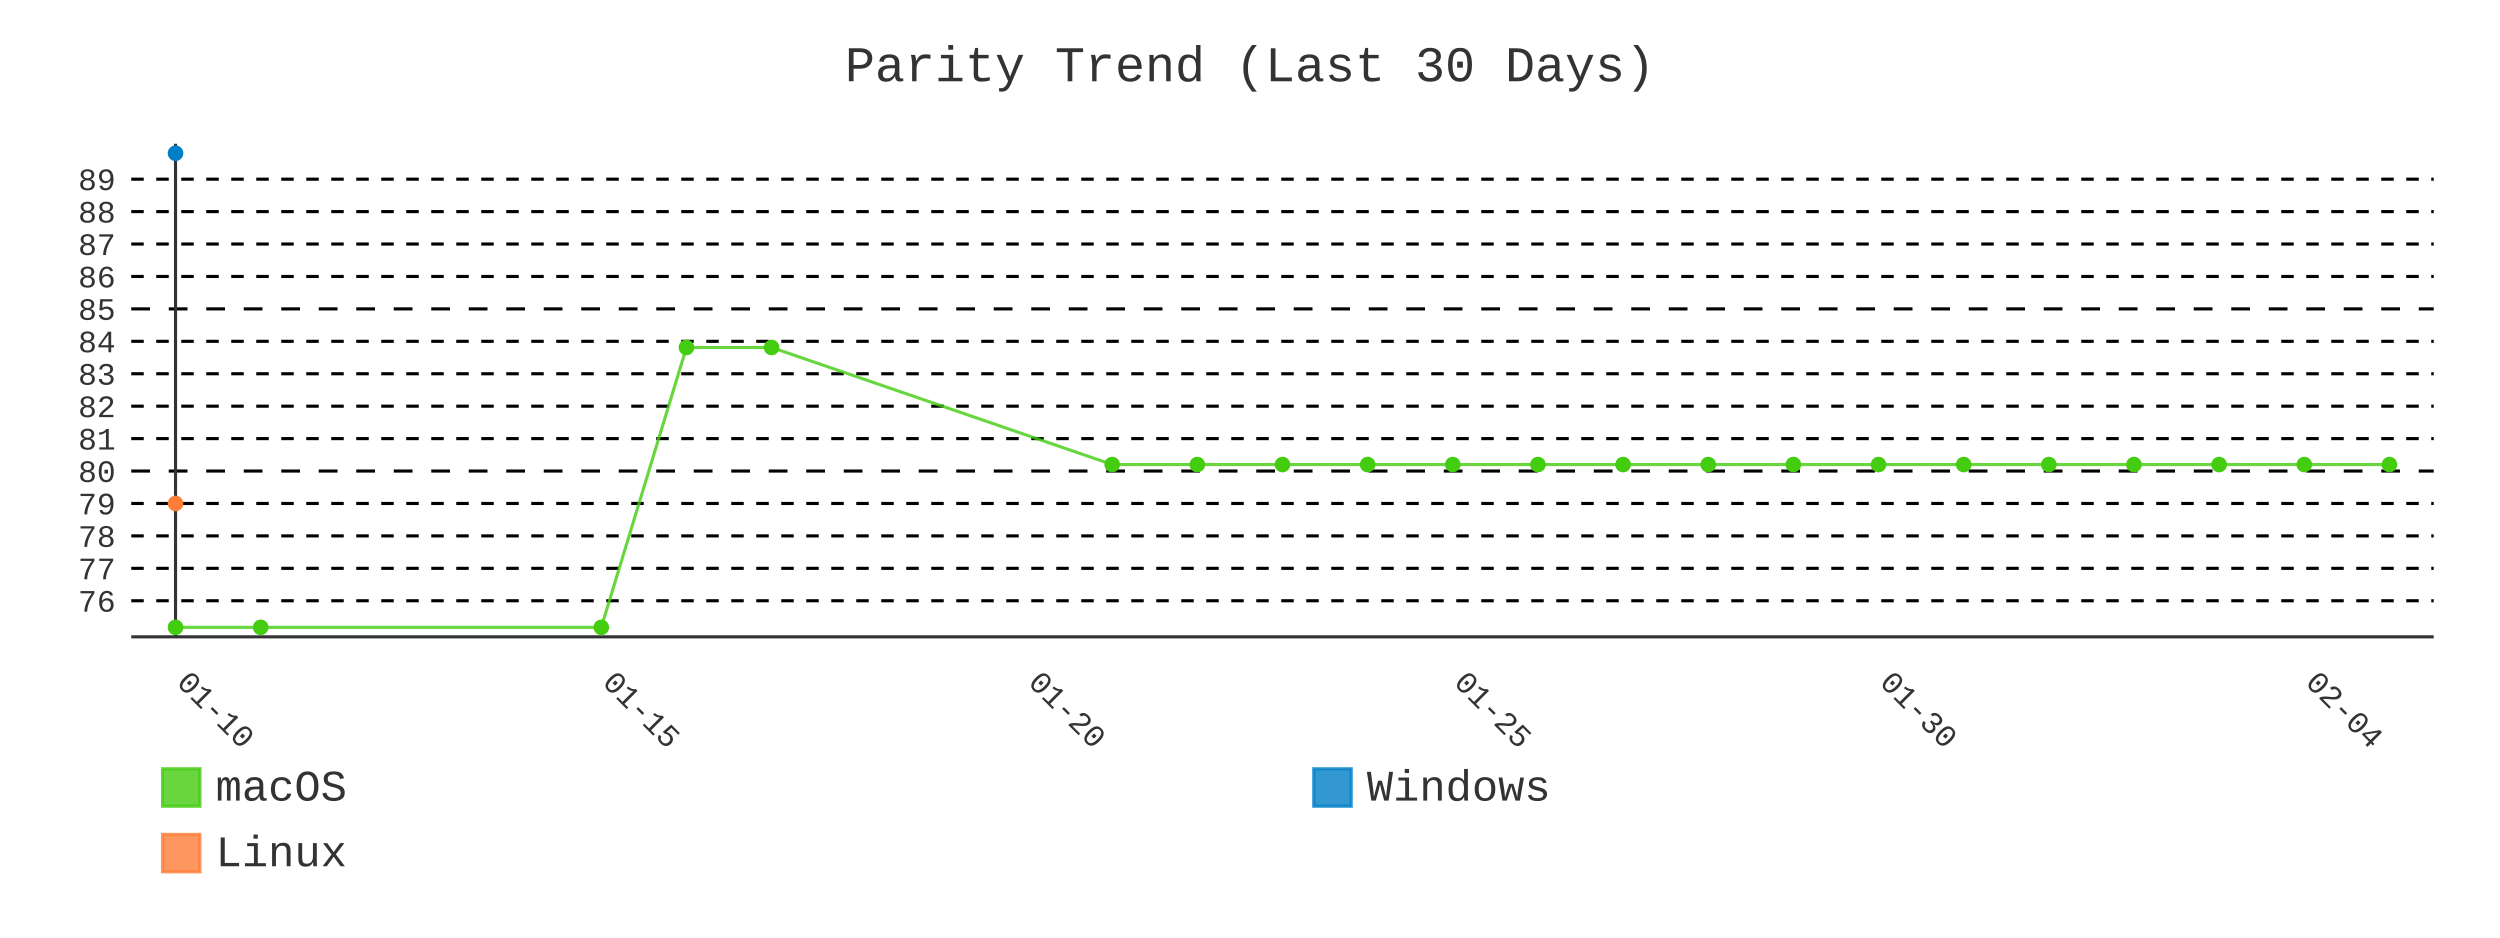
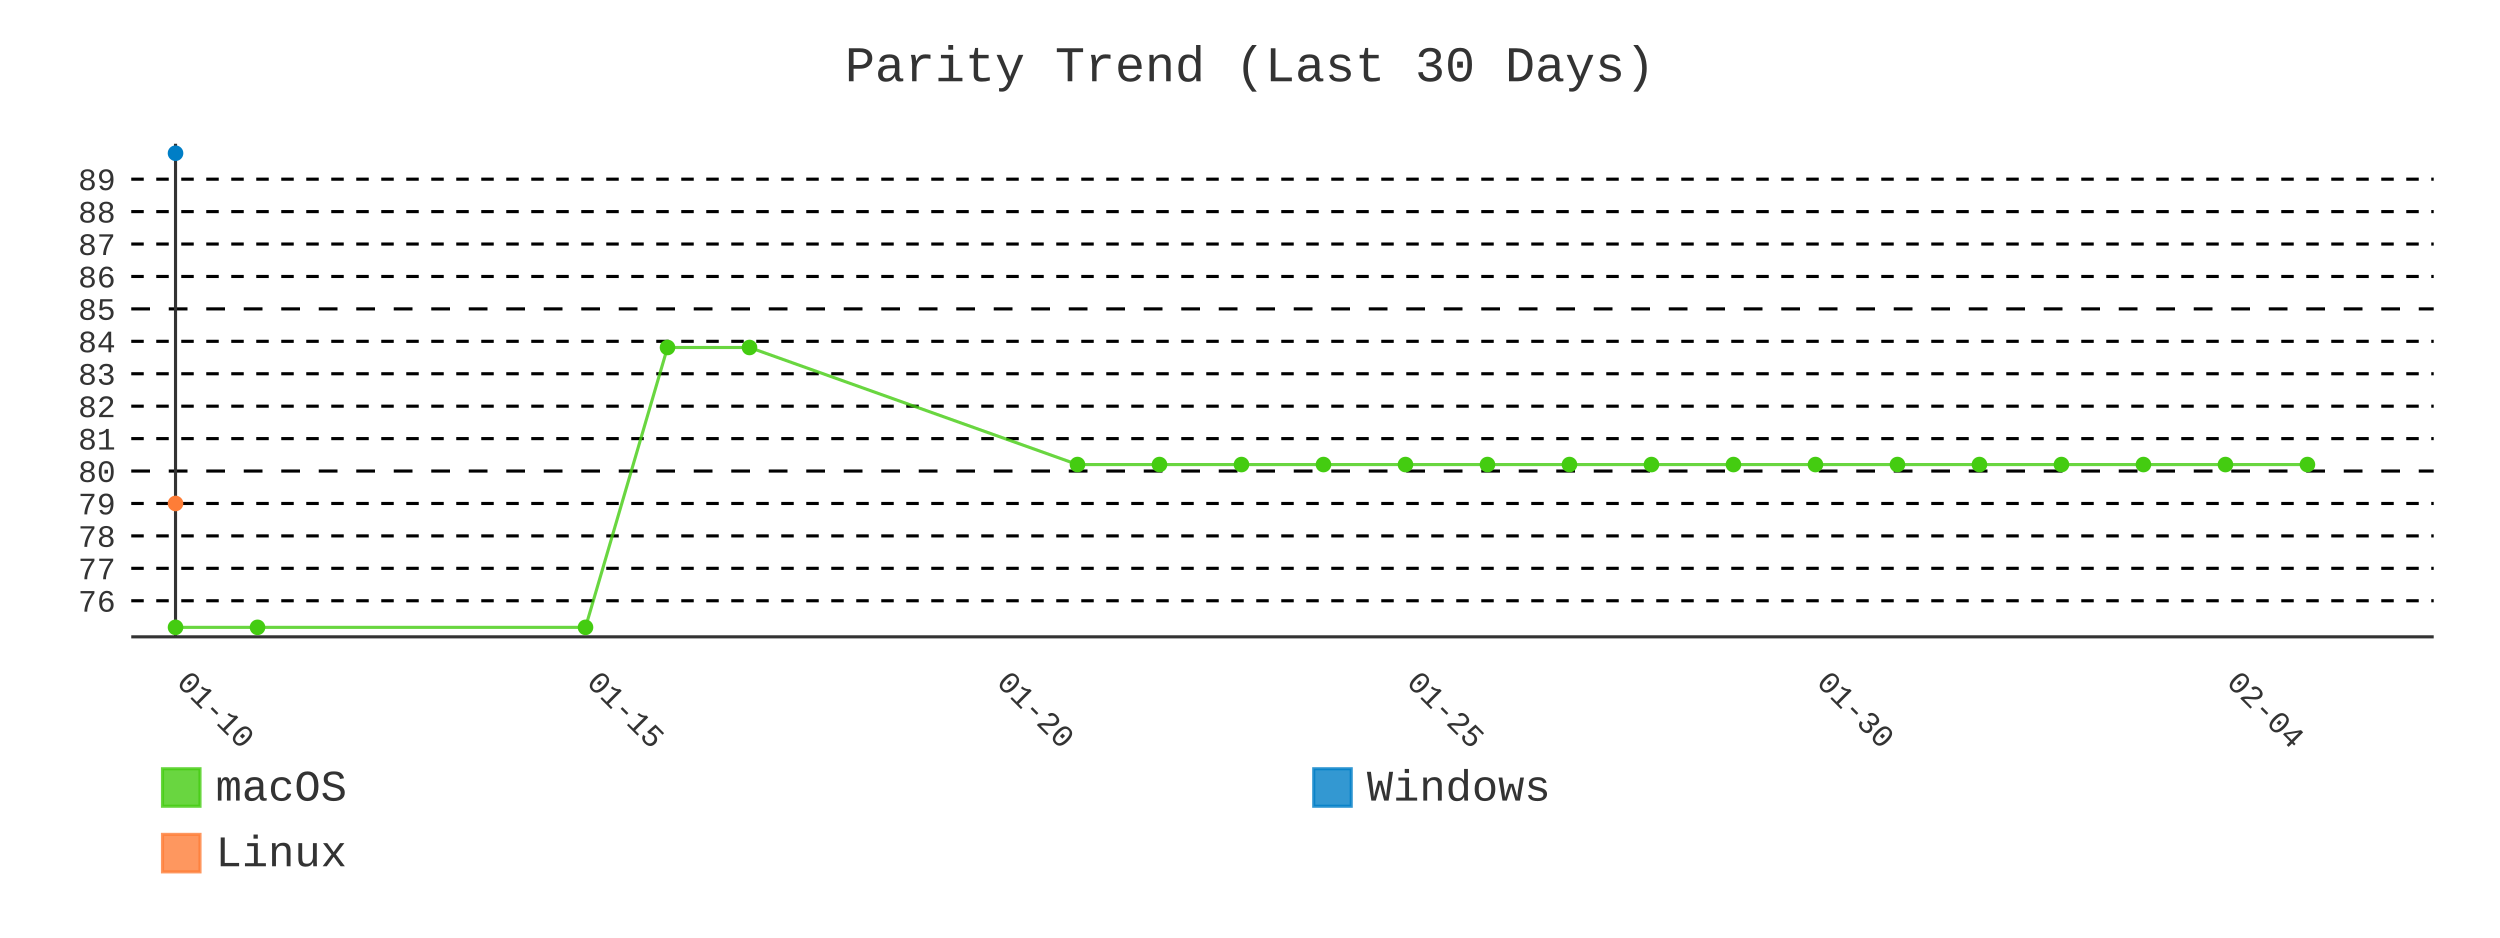
- <svg xmlns="http://www.w3.org/2000/svg" id="chart-a613b1e8-9f21-402b-adb9-a03d2f716bc7" class="pygal-chart" viewBox="0 0 800 300">
+ <svg xmlns="http://www.w3.org/2000/svg" id="chart-045e6dfe-1662-4ab0-96ce-72a69dca9b96" class="pygal-chart" viewBox="0 0 800 300">
  <defs>
-     <style type="text/css">#chart-a613b1e8-9f21-402b-adb9-a03d2f716bc7{-webkit-user-select:none;-webkit-font-smoothing:antialiased;font-family:Consolas,"Liberation Mono",Menlo,Courier,monospace}#chart-a613b1e8-9f21-402b-adb9-a03d2f716bc7 .title{font-family:Consolas,"Liberation Mono",Menlo,Courier,monospace;font-size:16px}#chart-a613b1e8-9f21-402b-adb9-a03d2f716bc7 .legends .legend text{font-family:Consolas,"Liberation Mono",Menlo,Courier,monospace;font-size:14px}#chart-a613b1e8-9f21-402b-adb9-a03d2f716bc7 .axis text{font-family:Consolas,"Liberation Mono",Menlo,Courier,monospace;font-size:10px}#chart-a613b1e8-9f21-402b-adb9-a03d2f716bc7 .axis text.major{font-family:Consolas,"Liberation Mono",Menlo,Courier,monospace;font-size:10px}#chart-a613b1e8-9f21-402b-adb9-a03d2f716bc7 .text-overlay text.value{font-family:Consolas,"Liberation Mono",Menlo,Courier,monospace;font-size:16px}#chart-a613b1e8-9f21-402b-adb9-a03d2f716bc7 .text-overlay text.label{font-family:Consolas,"Liberation Mono",Menlo,Courier,monospace;font-size:10px}#chart-a613b1e8-9f21-402b-adb9-a03d2f716bc7 .tooltip{font-family:Consolas,"Liberation Mono",Menlo,Courier,monospace;font-size:14px}#chart-a613b1e8-9f21-402b-adb9-a03d2f716bc7 text.no_data{font-family:Consolas,"Liberation Mono",Menlo,Courier,monospace;font-size:64px}
- #chart-a613b1e8-9f21-402b-adb9-a03d2f716bc7{background-color:transparent}#chart-a613b1e8-9f21-402b-adb9-a03d2f716bc7 path,#chart-a613b1e8-9f21-402b-adb9-a03d2f716bc7 line,#chart-a613b1e8-9f21-402b-adb9-a03d2f716bc7 rect,#chart-a613b1e8-9f21-402b-adb9-a03d2f716bc7 circle{-webkit-transition:400ms;-moz-transition:400ms;transition:400ms}#chart-a613b1e8-9f21-402b-adb9-a03d2f716bc7 .graph &gt; .background{fill:transparent}#chart-a613b1e8-9f21-402b-adb9-a03d2f716bc7 .plot &gt; .background{fill:transparent}#chart-a613b1e8-9f21-402b-adb9-a03d2f716bc7 .graph{fill:#333}#chart-a613b1e8-9f21-402b-adb9-a03d2f716bc7 text.no_data{fill:#333}#chart-a613b1e8-9f21-402b-adb9-a03d2f716bc7 .title{fill:#333}#chart-a613b1e8-9f21-402b-adb9-a03d2f716bc7 .legends .legend text{fill:#333}#chart-a613b1e8-9f21-402b-adb9-a03d2f716bc7 .legends .legend:hover text{fill:#333}#chart-a613b1e8-9f21-402b-adb9-a03d2f716bc7 .axis .line{stroke:#333}#chart-a613b1e8-9f21-402b-adb9-a03d2f716bc7 .axis .guide.line{stroke:#666}#chart-a613b1e8-9f21-402b-adb9-a03d2f716bc7 .axis .major.line{stroke:#333}#chart-a613b1e8-9f21-402b-adb9-a03d2f716bc7 .axis text.major{fill:#333}#chart-a613b1e8-9f21-402b-adb9-a03d2f716bc7 .axis.y .guides:hover .guide.line,#chart-a613b1e8-9f21-402b-adb9-a03d2f716bc7 .line-graph .axis.x .guides:hover .guide.line,#chart-a613b1e8-9f21-402b-adb9-a03d2f716bc7 .stackedline-graph .axis.x .guides:hover .guide.line,#chart-a613b1e8-9f21-402b-adb9-a03d2f716bc7 .xy-graph .axis.x .guides:hover .guide.line{stroke:#333}#chart-a613b1e8-9f21-402b-adb9-a03d2f716bc7 .axis .guides:hover text{fill:#333}#chart-a613b1e8-9f21-402b-adb9-a03d2f716bc7 .reactive{fill-opacity:.8;stroke-opacity:.8;stroke-width:1}#chart-a613b1e8-9f21-402b-adb9-a03d2f716bc7 .ci{stroke:#333}#chart-a613b1e8-9f21-402b-adb9-a03d2f716bc7 .reactive.active,#chart-a613b1e8-9f21-402b-adb9-a03d2f716bc7 .active .reactive{fill-opacity:.9;stroke-opacity:.9;stroke-width:4}#chart-a613b1e8-9f21-402b-adb9-a03d2f716bc7 .ci .reactive.active{stroke-width:1.5}#chart-a613b1e8-9f21-402b-adb9-a03d2f716bc7 .series text{fill:#333}#chart-a613b1e8-9f21-402b-adb9-a03d2f716bc7 .tooltip rect{fill:transparent;stroke:#333;-webkit-transition:opacity 400ms;-moz-transition:opacity 400ms;transition:opacity 400ms}#chart-a613b1e8-9f21-402b-adb9-a03d2f716bc7 .tooltip .label{fill:#333}#chart-a613b1e8-9f21-402b-adb9-a03d2f716bc7 .tooltip .label{fill:#333}#chart-a613b1e8-9f21-402b-adb9-a03d2f716bc7 .tooltip .legend{font-size:.8em;fill:#666}#chart-a613b1e8-9f21-402b-adb9-a03d2f716bc7 .tooltip .x_label{font-size:.6em;fill:#333}#chart-a613b1e8-9f21-402b-adb9-a03d2f716bc7 .tooltip .xlink{font-size:.5em;text-decoration:underline}#chart-a613b1e8-9f21-402b-adb9-a03d2f716bc7 .tooltip .value{font-size:1.5em}#chart-a613b1e8-9f21-402b-adb9-a03d2f716bc7 .bound{font-size:.5em}#chart-a613b1e8-9f21-402b-adb9-a03d2f716bc7 .max-value{font-size:.75em;fill:#666}#chart-a613b1e8-9f21-402b-adb9-a03d2f716bc7 .map-element{fill:transparent;stroke:#666 !important}#chart-a613b1e8-9f21-402b-adb9-a03d2f716bc7 .map-element .reactive{fill-opacity:inherit;stroke-opacity:inherit}#chart-a613b1e8-9f21-402b-adb9-a03d2f716bc7 .color-0,#chart-a613b1e8-9f21-402b-adb9-a03d2f716bc7 .color-0 a:visited{stroke:#4c1;fill:#4c1}#chart-a613b1e8-9f21-402b-adb9-a03d2f716bc7 .color-1,#chart-a613b1e8-9f21-402b-adb9-a03d2f716bc7 .color-1 a:visited{stroke:#007ec6;fill:#007ec6}#chart-a613b1e8-9f21-402b-adb9-a03d2f716bc7 .color-2,#chart-a613b1e8-9f21-402b-adb9-a03d2f716bc7 .color-2 a:visited{stroke:#fe7d37;fill:#fe7d37}#chart-a613b1e8-9f21-402b-adb9-a03d2f716bc7 .text-overlay .color-0 text{fill:black}#chart-a613b1e8-9f21-402b-adb9-a03d2f716bc7 .text-overlay .color-1 text{fill:black}#chart-a613b1e8-9f21-402b-adb9-a03d2f716bc7 .text-overlay .color-2 text{fill:black}#chart-a613b1e8-9f21-402b-adb9-a03d2f716bc7 .series{stroke-width:2}#chart-a613b1e8-9f21-402b-adb9-a03d2f716bc7 .series.serie-0{stroke-width:2}#chart-a613b1e8-9f21-402b-adb9-a03d2f716bc7 .series.serie-1{stroke-width:2}#chart-a613b1e8-9f21-402b-adb9-a03d2f716bc7 .series.serie-2{stroke-width:2}
- #chart-a613b1e8-9f21-402b-adb9-a03d2f716bc7 text.no_data{text-anchor:middle}#chart-a613b1e8-9f21-402b-adb9-a03d2f716bc7 .guide.line{fill:none}#chart-a613b1e8-9f21-402b-adb9-a03d2f716bc7 .centered{text-anchor:middle}#chart-a613b1e8-9f21-402b-adb9-a03d2f716bc7 .title{text-anchor:middle}#chart-a613b1e8-9f21-402b-adb9-a03d2f716bc7 .legends .legend text{fill-opacity:1}#chart-a613b1e8-9f21-402b-adb9-a03d2f716bc7 .axis.x text{text-anchor:middle}#chart-a613b1e8-9f21-402b-adb9-a03d2f716bc7 .axis.x:not(.web) text[transform]{text-anchor:start}#chart-a613b1e8-9f21-402b-adb9-a03d2f716bc7 .axis.x:not(.web) text[transform].backwards{text-anchor:end}#chart-a613b1e8-9f21-402b-adb9-a03d2f716bc7 .axis.y text{text-anchor:end}#chart-a613b1e8-9f21-402b-adb9-a03d2f716bc7 .axis.y text[transform].backwards{text-anchor:start}#chart-a613b1e8-9f21-402b-adb9-a03d2f716bc7 .axis.y2 text{text-anchor:start}#chart-a613b1e8-9f21-402b-adb9-a03d2f716bc7 .axis.y2 text[transform].backwards{text-anchor:end}#chart-a613b1e8-9f21-402b-adb9-a03d2f716bc7 .axis .guide.line{stroke-dasharray:4,4;stroke:black}#chart-a613b1e8-9f21-402b-adb9-a03d2f716bc7 .axis .major.guide.line{stroke-dasharray:6,6;stroke:black}#chart-a613b1e8-9f21-402b-adb9-a03d2f716bc7 .horizontal .axis.y .guide.line,#chart-a613b1e8-9f21-402b-adb9-a03d2f716bc7 .horizontal .axis.y2 .guide.line,#chart-a613b1e8-9f21-402b-adb9-a03d2f716bc7 .vertical .axis.x .guide.line{opacity:0}#chart-a613b1e8-9f21-402b-adb9-a03d2f716bc7 .horizontal .axis.always_show .guide.line,#chart-a613b1e8-9f21-402b-adb9-a03d2f716bc7 .vertical .axis.always_show .guide.line{opacity:1 !important}#chart-a613b1e8-9f21-402b-adb9-a03d2f716bc7 .axis.y .guides:hover .guide.line,#chart-a613b1e8-9f21-402b-adb9-a03d2f716bc7 .axis.y2 .guides:hover .guide.line,#chart-a613b1e8-9f21-402b-adb9-a03d2f716bc7 .axis.x .guides:hover .guide.line{opacity:1}#chart-a613b1e8-9f21-402b-adb9-a03d2f716bc7 .axis .guides:hover text{opacity:1}#chart-a613b1e8-9f21-402b-adb9-a03d2f716bc7 .nofill{fill:none}#chart-a613b1e8-9f21-402b-adb9-a03d2f716bc7 .subtle-fill{fill-opacity:.2}#chart-a613b1e8-9f21-402b-adb9-a03d2f716bc7 .dot{stroke-width:1px;fill-opacity:1;stroke-opacity:1}#chart-a613b1e8-9f21-402b-adb9-a03d2f716bc7 .dot.active{stroke-width:5px}#chart-a613b1e8-9f21-402b-adb9-a03d2f716bc7 .dot.negative{fill:transparent}#chart-a613b1e8-9f21-402b-adb9-a03d2f716bc7 text,#chart-a613b1e8-9f21-402b-adb9-a03d2f716bc7 tspan{stroke:none !important}#chart-a613b1e8-9f21-402b-adb9-a03d2f716bc7 .series text.active{opacity:1}#chart-a613b1e8-9f21-402b-adb9-a03d2f716bc7 .tooltip rect{fill-opacity:.95;stroke-width:.5}#chart-a613b1e8-9f21-402b-adb9-a03d2f716bc7 .tooltip text{fill-opacity:1}#chart-a613b1e8-9f21-402b-adb9-a03d2f716bc7 .showable{visibility:hidden}#chart-a613b1e8-9f21-402b-adb9-a03d2f716bc7 .showable.shown{visibility:visible}#chart-a613b1e8-9f21-402b-adb9-a03d2f716bc7 .gauge-background{fill:rgba(229,229,229,1);stroke:none}#chart-a613b1e8-9f21-402b-adb9-a03d2f716bc7 .bg-lines{stroke:transparent;stroke-width:2px}</style>
+     <style type="text/css">#chart-045e6dfe-1662-4ab0-96ce-72a69dca9b96{-webkit-user-select:none;-webkit-font-smoothing:antialiased;font-family:Consolas,"Liberation Mono",Menlo,Courier,monospace}#chart-045e6dfe-1662-4ab0-96ce-72a69dca9b96 .title{font-family:Consolas,"Liberation Mono",Menlo,Courier,monospace;font-size:16px}#chart-045e6dfe-1662-4ab0-96ce-72a69dca9b96 .legends .legend text{font-family:Consolas,"Liberation Mono",Menlo,Courier,monospace;font-size:14px}#chart-045e6dfe-1662-4ab0-96ce-72a69dca9b96 .axis text{font-family:Consolas,"Liberation Mono",Menlo,Courier,monospace;font-size:10px}#chart-045e6dfe-1662-4ab0-96ce-72a69dca9b96 .axis text.major{font-family:Consolas,"Liberation Mono",Menlo,Courier,monospace;font-size:10px}#chart-045e6dfe-1662-4ab0-96ce-72a69dca9b96 .text-overlay text.value{font-family:Consolas,"Liberation Mono",Menlo,Courier,monospace;font-size:16px}#chart-045e6dfe-1662-4ab0-96ce-72a69dca9b96 .text-overlay text.label{font-family:Consolas,"Liberation Mono",Menlo,Courier,monospace;font-size:10px}#chart-045e6dfe-1662-4ab0-96ce-72a69dca9b96 .tooltip{font-family:Consolas,"Liberation Mono",Menlo,Courier,monospace;font-size:14px}#chart-045e6dfe-1662-4ab0-96ce-72a69dca9b96 text.no_data{font-family:Consolas,"Liberation Mono",Menlo,Courier,monospace;font-size:64px}
+ #chart-045e6dfe-1662-4ab0-96ce-72a69dca9b96{background-color:transparent}#chart-045e6dfe-1662-4ab0-96ce-72a69dca9b96 path,#chart-045e6dfe-1662-4ab0-96ce-72a69dca9b96 line,#chart-045e6dfe-1662-4ab0-96ce-72a69dca9b96 rect,#chart-045e6dfe-1662-4ab0-96ce-72a69dca9b96 circle{-webkit-transition:400ms;-moz-transition:400ms;transition:400ms}#chart-045e6dfe-1662-4ab0-96ce-72a69dca9b96 .graph &gt; .background{fill:transparent}#chart-045e6dfe-1662-4ab0-96ce-72a69dca9b96 .plot &gt; .background{fill:transparent}#chart-045e6dfe-1662-4ab0-96ce-72a69dca9b96 .graph{fill:#333}#chart-045e6dfe-1662-4ab0-96ce-72a69dca9b96 text.no_data{fill:#333}#chart-045e6dfe-1662-4ab0-96ce-72a69dca9b96 .title{fill:#333}#chart-045e6dfe-1662-4ab0-96ce-72a69dca9b96 .legends .legend text{fill:#333}#chart-045e6dfe-1662-4ab0-96ce-72a69dca9b96 .legends .legend:hover text{fill:#333}#chart-045e6dfe-1662-4ab0-96ce-72a69dca9b96 .axis .line{stroke:#333}#chart-045e6dfe-1662-4ab0-96ce-72a69dca9b96 .axis .guide.line{stroke:#666}#chart-045e6dfe-1662-4ab0-96ce-72a69dca9b96 .axis .major.line{stroke:#333}#chart-045e6dfe-1662-4ab0-96ce-72a69dca9b96 .axis text.major{fill:#333}#chart-045e6dfe-1662-4ab0-96ce-72a69dca9b96 .axis.y .guides:hover .guide.line,#chart-045e6dfe-1662-4ab0-96ce-72a69dca9b96 .line-graph .axis.x .guides:hover .guide.line,#chart-045e6dfe-1662-4ab0-96ce-72a69dca9b96 .stackedline-graph .axis.x .guides:hover .guide.line,#chart-045e6dfe-1662-4ab0-96ce-72a69dca9b96 .xy-graph .axis.x .guides:hover .guide.line{stroke:#333}#chart-045e6dfe-1662-4ab0-96ce-72a69dca9b96 .axis .guides:hover text{fill:#333}#chart-045e6dfe-1662-4ab0-96ce-72a69dca9b96 .reactive{fill-opacity:.8;stroke-opacity:.8;stroke-width:1}#chart-045e6dfe-1662-4ab0-96ce-72a69dca9b96 .ci{stroke:#333}#chart-045e6dfe-1662-4ab0-96ce-72a69dca9b96 .reactive.active,#chart-045e6dfe-1662-4ab0-96ce-72a69dca9b96 .active .reactive{fill-opacity:.9;stroke-opacity:.9;stroke-width:4}#chart-045e6dfe-1662-4ab0-96ce-72a69dca9b96 .ci .reactive.active{stroke-width:1.5}#chart-045e6dfe-1662-4ab0-96ce-72a69dca9b96 .series text{fill:#333}#chart-045e6dfe-1662-4ab0-96ce-72a69dca9b96 .tooltip rect{fill:transparent;stroke:#333;-webkit-transition:opacity 400ms;-moz-transition:opacity 400ms;transition:opacity 400ms}#chart-045e6dfe-1662-4ab0-96ce-72a69dca9b96 .tooltip .label{fill:#333}#chart-045e6dfe-1662-4ab0-96ce-72a69dca9b96 .tooltip .label{fill:#333}#chart-045e6dfe-1662-4ab0-96ce-72a69dca9b96 .tooltip .legend{font-size:.8em;fill:#666}#chart-045e6dfe-1662-4ab0-96ce-72a69dca9b96 .tooltip .x_label{font-size:.6em;fill:#333}#chart-045e6dfe-1662-4ab0-96ce-72a69dca9b96 .tooltip .xlink{font-size:.5em;text-decoration:underline}#chart-045e6dfe-1662-4ab0-96ce-72a69dca9b96 .tooltip .value{font-size:1.5em}#chart-045e6dfe-1662-4ab0-96ce-72a69dca9b96 .bound{font-size:.5em}#chart-045e6dfe-1662-4ab0-96ce-72a69dca9b96 .max-value{font-size:.75em;fill:#666}#chart-045e6dfe-1662-4ab0-96ce-72a69dca9b96 .map-element{fill:transparent;stroke:#666 !important}#chart-045e6dfe-1662-4ab0-96ce-72a69dca9b96 .map-element .reactive{fill-opacity:inherit;stroke-opacity:inherit}#chart-045e6dfe-1662-4ab0-96ce-72a69dca9b96 .color-0,#chart-045e6dfe-1662-4ab0-96ce-72a69dca9b96 .color-0 a:visited{stroke:#4c1;fill:#4c1}#chart-045e6dfe-1662-4ab0-96ce-72a69dca9b96 .color-1,#chart-045e6dfe-1662-4ab0-96ce-72a69dca9b96 .color-1 a:visited{stroke:#007ec6;fill:#007ec6}#chart-045e6dfe-1662-4ab0-96ce-72a69dca9b96 .color-2,#chart-045e6dfe-1662-4ab0-96ce-72a69dca9b96 .color-2 a:visited{stroke:#fe7d37;fill:#fe7d37}#chart-045e6dfe-1662-4ab0-96ce-72a69dca9b96 .text-overlay .color-0 text{fill:black}#chart-045e6dfe-1662-4ab0-96ce-72a69dca9b96 .text-overlay .color-1 text{fill:black}#chart-045e6dfe-1662-4ab0-96ce-72a69dca9b96 .text-overlay .color-2 text{fill:black}#chart-045e6dfe-1662-4ab0-96ce-72a69dca9b96 .series{stroke-width:2}#chart-045e6dfe-1662-4ab0-96ce-72a69dca9b96 .series.serie-0{stroke-width:2}#chart-045e6dfe-1662-4ab0-96ce-72a69dca9b96 .series.serie-1{stroke-width:2}#chart-045e6dfe-1662-4ab0-96ce-72a69dca9b96 .series.serie-2{stroke-width:2}
+ #chart-045e6dfe-1662-4ab0-96ce-72a69dca9b96 text.no_data{text-anchor:middle}#chart-045e6dfe-1662-4ab0-96ce-72a69dca9b96 .guide.line{fill:none}#chart-045e6dfe-1662-4ab0-96ce-72a69dca9b96 .centered{text-anchor:middle}#chart-045e6dfe-1662-4ab0-96ce-72a69dca9b96 .title{text-anchor:middle}#chart-045e6dfe-1662-4ab0-96ce-72a69dca9b96 .legends .legend text{fill-opacity:1}#chart-045e6dfe-1662-4ab0-96ce-72a69dca9b96 .axis.x text{text-anchor:middle}#chart-045e6dfe-1662-4ab0-96ce-72a69dca9b96 .axis.x:not(.web) text[transform]{text-anchor:start}#chart-045e6dfe-1662-4ab0-96ce-72a69dca9b96 .axis.x:not(.web) text[transform].backwards{text-anchor:end}#chart-045e6dfe-1662-4ab0-96ce-72a69dca9b96 .axis.y text{text-anchor:end}#chart-045e6dfe-1662-4ab0-96ce-72a69dca9b96 .axis.y text[transform].backwards{text-anchor:start}#chart-045e6dfe-1662-4ab0-96ce-72a69dca9b96 .axis.y2 text{text-anchor:start}#chart-045e6dfe-1662-4ab0-96ce-72a69dca9b96 .axis.y2 text[transform].backwards{text-anchor:end}#chart-045e6dfe-1662-4ab0-96ce-72a69dca9b96 .axis .guide.line{stroke-dasharray:4,4;stroke:black}#chart-045e6dfe-1662-4ab0-96ce-72a69dca9b96 .axis .major.guide.line{stroke-dasharray:6,6;stroke:black}#chart-045e6dfe-1662-4ab0-96ce-72a69dca9b96 .horizontal .axis.y .guide.line,#chart-045e6dfe-1662-4ab0-96ce-72a69dca9b96 .horizontal .axis.y2 .guide.line,#chart-045e6dfe-1662-4ab0-96ce-72a69dca9b96 .vertical .axis.x .guide.line{opacity:0}#chart-045e6dfe-1662-4ab0-96ce-72a69dca9b96 .horizontal .axis.always_show .guide.line,#chart-045e6dfe-1662-4ab0-96ce-72a69dca9b96 .vertical .axis.always_show .guide.line{opacity:1 !important}#chart-045e6dfe-1662-4ab0-96ce-72a69dca9b96 .axis.y .guides:hover .guide.line,#chart-045e6dfe-1662-4ab0-96ce-72a69dca9b96 .axis.y2 .guides:hover .guide.line,#chart-045e6dfe-1662-4ab0-96ce-72a69dca9b96 .axis.x .guides:hover .guide.line{opacity:1}#chart-045e6dfe-1662-4ab0-96ce-72a69dca9b96 .axis .guides:hover text{opacity:1}#chart-045e6dfe-1662-4ab0-96ce-72a69dca9b96 .nofill{fill:none}#chart-045e6dfe-1662-4ab0-96ce-72a69dca9b96 .subtle-fill{fill-opacity:.2}#chart-045e6dfe-1662-4ab0-96ce-72a69dca9b96 .dot{stroke-width:1px;fill-opacity:1;stroke-opacity:1}#chart-045e6dfe-1662-4ab0-96ce-72a69dca9b96 .dot.active{stroke-width:5px}#chart-045e6dfe-1662-4ab0-96ce-72a69dca9b96 .dot.negative{fill:transparent}#chart-045e6dfe-1662-4ab0-96ce-72a69dca9b96 text,#chart-045e6dfe-1662-4ab0-96ce-72a69dca9b96 tspan{stroke:none !important}#chart-045e6dfe-1662-4ab0-96ce-72a69dca9b96 .series text.active{opacity:1}#chart-045e6dfe-1662-4ab0-96ce-72a69dca9b96 .tooltip rect{fill-opacity:.95;stroke-width:.5}#chart-045e6dfe-1662-4ab0-96ce-72a69dca9b96 .tooltip text{fill-opacity:1}#chart-045e6dfe-1662-4ab0-96ce-72a69dca9b96 .showable{visibility:hidden}#chart-045e6dfe-1662-4ab0-96ce-72a69dca9b96 .showable.shown{visibility:visible}#chart-045e6dfe-1662-4ab0-96ce-72a69dca9b96 .gauge-background{fill:rgba(229,229,229,1);stroke:none}#chart-045e6dfe-1662-4ab0-96ce-72a69dca9b96 .bg-lines{stroke:transparent;stroke-width:2px}</style>
  </defs>
  <g class="graph line-graph vertical">
    <rect x="0" y="0" width="800" height="300" class="background" />
    <g transform="translate(42, 46)" class="plot">
      <rect x="0" y="0" width="736.787" height="157.787" class="background" />
      <g class="axis y always_show">
        <path d="M0 157.787 h736.787" class="line" />
        <g class="guides">
          <path d="M0 146.243 h736.787" class="guide line" />
          <text x="-5" y="149.743" class="">76</text>
        </g>
        <g class="guides">
          <path d="M0 135.866 h736.787" class="guide line" />
          <text x="-5" y="139.366" class="">77</text>
        </g>
        <g class="guides">
          <path d="M0 125.488 h736.787" class="guide line" />
          <text x="-5" y="128.988" class="">78</text>
        </g>
        <g class="guides">
          <path d="M0 115.111 h736.787" class="guide line" />
          <text x="-5" y="118.611" class="">79</text>
        </g>
        <g class="guides">
          <path d="M0 104.733 h736.787" class="major guide line" />
          <text x="-5" y="108.233" class="major">80</text>
        </g>
        <g class="guides">
          <path d="M0 94.356 h736.787" class="guide line" />
          <text x="-5" y="97.856" class="">81</text>
        </g>
        <g class="guides">
          <path d="M0 83.978 h736.787" class="guide line" />
          <text x="-5" y="87.478" class="">82</text>
        </g>
        <g class="guides">
          <path d="M0 73.601 h736.787" class="guide line" />
          <text x="-5" y="77.101" class="">83</text>
        </g>
        <g class="guides">
          <path d="M0 63.223 h736.787" class="guide line" />
          <text x="-5" y="66.723" class="">84</text>
        </g>
        <g class="guides">
          <path d="M0 52.846 h736.787" class="major guide line" />
          <text x="-5" y="56.346" class="major">85</text>
        </g>
        <g class="guides">
          <path d="M0 42.469 h736.787" class="guide line" />
          <text x="-5" y="45.969" class="">86</text>
        </g>
        <g class="guides">
          <path d="M0 32.091 h736.787" class="guide line" />
          <text x="-5" y="35.591" class="">87</text>
        </g>
        <g class="guides">
          <path d="M0 21.714 h736.787" class="guide line" />
          <text x="-5" y="25.214" class="">88</text>
        </g>
        <g class="guides">
          <path d="M0 11.336 h736.787" class="guide line" />
          <text x="-5" y="14.836" class="">89</text>
        </g>
      </g>
      <g class="axis x">
        <g class="guides">
          <path d="M14.169 0 v157.787" class="major line" />
          <text x="14.169" y="172.787" class="major" transform="rotate(45 14.16898 172.7868)">01-10</text>
        </g>
        <g class="guides">
-           <path d="M150.409 0 v157.787" class="major guide line" />
-           <text x="150.409" y="172.787" class="major" transform="rotate(45 150.4091 172.7868)">01-15</text>
-         </g>
-         <g class="guides">
-           <path d="M286.649 0 v157.787" class="major guide line" />
-           <text x="286.649" y="172.787" class="major" transform="rotate(45 286.6493 172.7868)">01-20</text>
-         </g>
-         <g class="guides">
-           <path d="M422.889 0 v157.787" class="major guide line" />
-           <text x="422.889" y="172.787" class="major" transform="rotate(45 422.8895 172.7868)">01-25</text>
-         </g>
-         <g class="guides">
-           <path d="M559.13 0 v157.787" class="major guide line" />
-           <text x="559.13" y="172.787" class="major" transform="rotate(45 559.1296 172.7868)">01-30</text>
-         </g>
-         <g class="guides">
-           <path d="M695.37 0 v157.787" class="major guide line" />
-           <text x="695.37" y="172.787" class="major" transform="rotate(45 695.3698 172.7868)">02-04</text>
+           <path d="M145.363 0 v157.787" class="major guide line" />
+           <text x="145.363" y="172.787" class="major" transform="rotate(45 145.3632 172.7868)">01-15</text>
+         </g>
+         <g class="guides">
+           <path d="M276.557 0 v157.787" class="major guide line" />
+           <text x="276.557" y="172.787" class="major" transform="rotate(45 276.5574 172.7868)">01-20</text>
+         </g>
+         <g class="guides">
+           <path d="M407.752 0 v157.787" class="major guide line" />
+           <text x="407.752" y="172.787" class="major" transform="rotate(45 407.7517 172.7868)">01-25</text>
+         </g>
+         <g class="guides">
+           <path d="M538.946 0 v157.787" class="major guide line" />
+           <text x="538.946" y="172.787" class="major" transform="rotate(45 538.9459 172.7868)">01-30</text>
+         </g>
+         <g class="guides">
+           <path d="M670.14 0 v157.787" class="major guide line" />
+           <text x="670.14" y="172.787" class="major" transform="rotate(45 670.1401 172.7868)">02-04</text>
        </g>
      </g>
      <g class="series serie-0 color-0">
-         <path d="M14.169 154.752 L41.417 154.752 150.409 154.752 177.657 65.195 204.905 65.195 313.897 102.658 341.145 102.658 368.393 102.658 395.641 102.658 422.889 102.658 450.137 102.658 477.386 102.658 504.634 102.658 531.882 102.658 559.13 102.658 586.378 102.658 613.626 102.658 640.874 102.658 668.122 102.658 695.37 102.658 722.618 102.658" class="line reactive nofill" />
+         <path d="M14.169 154.752 L40.408 154.752 145.363 154.752 171.602 65.195 197.841 65.195 302.796 102.658 329.035 102.658 355.274 102.658 381.513 102.658 407.752 102.658 433.991 102.658 460.229 102.658 486.468 102.658 512.707 102.658 538.946 102.658 565.185 102.658 591.424 102.658 617.662 102.658 643.901 102.658 670.14 102.658 696.379 102.658" class="line reactive nofill" />
      </g>
      <g class="series serie-1 color-1" />
      <g class="series serie-2 color-2" />
    </g>
    <g class="titles">
      <text x="400.0" y="26" class="title plot_title">Parity Trend (Last 30 Days)</text>
    </g>
    <g transform="translate(42, 46)" class="plot overlay">
      <g class="series serie-0 color-0">
        <g class="dots">
          <circle cx="14.169" cy="154.752" r="2" class="dot reactive tooltip-trigger" />
        </g>
        <g class="dots">
-           <circle cx="41.417" cy="154.752" r="2" class="dot reactive tooltip-trigger" />
-         </g>
-         <g class="dots">
-           <circle cx="150.409" cy="154.752" r="2" class="dot reactive tooltip-trigger" />
-         </g>
-         <g class="dots">
-           <circle cx="177.657" cy="65.195" r="2" class="dot reactive tooltip-trigger" />
-         </g>
-         <g class="dots">
-           <circle cx="204.905" cy="65.195" r="2" class="dot reactive tooltip-trigger" />
-         </g>
-         <g class="dots">
-           <circle cx="313.897" cy="102.658" r="2" class="dot reactive tooltip-trigger" />
-         </g>
-         <g class="dots">
-           <circle cx="341.145" cy="102.658" r="2" class="dot reactive tooltip-trigger" />
-         </g>
-         <g class="dots">
-           <circle cx="368.393" cy="102.658" r="2" class="dot reactive tooltip-trigger" />
-         </g>
-         <g class="dots">
-           <circle cx="395.641" cy="102.658" r="2" class="dot reactive tooltip-trigger" />
-         </g>
-         <g class="dots">
-           <circle cx="422.889" cy="102.658" r="2" class="dot reactive tooltip-trigger" />
-         </g>
-         <g class="dots">
-           <circle cx="450.137" cy="102.658" r="2" class="dot reactive tooltip-trigger" />
-         </g>
-         <g class="dots">
-           <circle cx="477.386" cy="102.658" r="2" class="dot reactive tooltip-trigger" />
-         </g>
-         <g class="dots">
-           <circle cx="504.634" cy="102.658" r="2" class="dot reactive tooltip-trigger" />
-         </g>
-         <g class="dots">
-           <circle cx="531.882" cy="102.658" r="2" class="dot reactive tooltip-trigger" />
-         </g>
-         <g class="dots">
-           <circle cx="559.13" cy="102.658" r="2" class="dot reactive tooltip-trigger" />
-         </g>
-         <g class="dots">
-           <circle cx="586.378" cy="102.658" r="2" class="dot reactive tooltip-trigger" />
-         </g>
-         <g class="dots">
-           <circle cx="613.626" cy="102.658" r="2" class="dot reactive tooltip-trigger" />
-         </g>
-         <g class="dots">
-           <circle cx="640.874" cy="102.658" r="2" class="dot reactive tooltip-trigger" />
-         </g>
-         <g class="dots">
-           <circle cx="668.122" cy="102.658" r="2" class="dot reactive tooltip-trigger" />
-         </g>
-         <g class="dots">
-           <circle cx="695.37" cy="102.658" r="2" class="dot reactive tooltip-trigger" />
-         </g>
-         <g class="dots">
-           <circle cx="722.618" cy="102.658" r="2" class="dot reactive tooltip-trigger" />
+           <circle cx="40.408" cy="154.752" r="2" class="dot reactive tooltip-trigger" />
+         </g>
+         <g class="dots">
+           <circle cx="145.363" cy="154.752" r="2" class="dot reactive tooltip-trigger" />
+         </g>
+         <g class="dots">
+           <circle cx="171.602" cy="65.195" r="2" class="dot reactive tooltip-trigger" />
+         </g>
+         <g class="dots">
+           <circle cx="197.841" cy="65.195" r="2" class="dot reactive tooltip-trigger" />
+         </g>
+         <g class="dots">
+           <circle cx="302.796" cy="102.658" r="2" class="dot reactive tooltip-trigger" />
+         </g>
+         <g class="dots">
+           <circle cx="329.035" cy="102.658" r="2" class="dot reactive tooltip-trigger" />
+         </g>
+         <g class="dots">
+           <circle cx="355.274" cy="102.658" r="2" class="dot reactive tooltip-trigger" />
+         </g>
+         <g class="dots">
+           <circle cx="381.513" cy="102.658" r="2" class="dot reactive tooltip-trigger" />
+         </g>
+         <g class="dots">
+           <circle cx="407.752" cy="102.658" r="2" class="dot reactive tooltip-trigger" />
+         </g>
+         <g class="dots">
+           <circle cx="433.991" cy="102.658" r="2" class="dot reactive tooltip-trigger" />
+         </g>
+         <g class="dots">
+           <circle cx="460.229" cy="102.658" r="2" class="dot reactive tooltip-trigger" />
+         </g>
+         <g class="dots">
+           <circle cx="486.468" cy="102.658" r="2" class="dot reactive tooltip-trigger" />
+         </g>
+         <g class="dots">
+           <circle cx="512.707" cy="102.658" r="2" class="dot reactive tooltip-trigger" />
+         </g>
+         <g class="dots">
+           <circle cx="538.946" cy="102.658" r="2" class="dot reactive tooltip-trigger" />
+         </g>
+         <g class="dots">
+           <circle cx="565.185" cy="102.658" r="2" class="dot reactive tooltip-trigger" />
+         </g>
+         <g class="dots">
+           <circle cx="591.424" cy="102.658" r="2" class="dot reactive tooltip-trigger" />
+         </g>
+         <g class="dots">
+           <circle cx="617.662" cy="102.658" r="2" class="dot reactive tooltip-trigger" />
+         </g>
+         <g class="dots">
+           <circle cx="643.901" cy="102.658" r="2" class="dot reactive tooltip-trigger" />
+         </g>
+         <g class="dots">
+           <circle cx="670.14" cy="102.658" r="2" class="dot reactive tooltip-trigger" />
+         </g>
+         <g class="dots">
+           <circle cx="696.379" cy="102.658" r="2" class="dot reactive tooltip-trigger" />
        </g>
      </g>
      <g class="series serie-1 color-1">
        <g class="dots">
          <circle cx="14.169" cy="3.034" r="2" class="dot reactive tooltip-trigger" />
        </g>
      </g>
      <g class="series serie-2 color-2">
        <g class="dots">
          <circle cx="14.169" cy="115.111" r="2" class="dot reactive tooltip-trigger" />
        </g>
      </g>
    </g>
    <g transform="translate(42, 46)" class="plot text-overlay">
      <g class="series serie-0 color-0" />
      <g class="series serie-1 color-1" />
      <g class="series serie-2 color-2" />
    </g>
    <g transform="translate(42, 46)" class="plot tooltip-overlay">
      <g transform="translate(0 0)" style="opacity: 0" class="tooltip">
        <rect rx="0" ry="0" width="0" height="0" class="tooltip-box" />
        <g class="text" />
      </g>
    </g>
    <g transform="translate(52, 245)" class="legends">
      <g id="activate-serie-0" class="legend reactive activate-serie">
        <rect x="0.0" y="1.0" width="12" height="12" class="color-0 reactive" />
        <text x="17.0" y="11.2">macOS</text>
      </g>
      <g id="activate-serie-1" class="legend reactive activate-serie">
        <rect x="368.393" y="1.0" width="12" height="12" class="color-1 reactive" />
        <text x="385.393" y="11.2">Windows</text>
      </g>
      <g id="activate-serie-2" class="legend reactive activate-serie">
        <rect x="0.0" y="22.0" width="12" height="12" class="color-2 reactive" />
        <text x="17.0" y="32.2">Linux</text>
      </g>
    </g>
  </g>
</svg>
